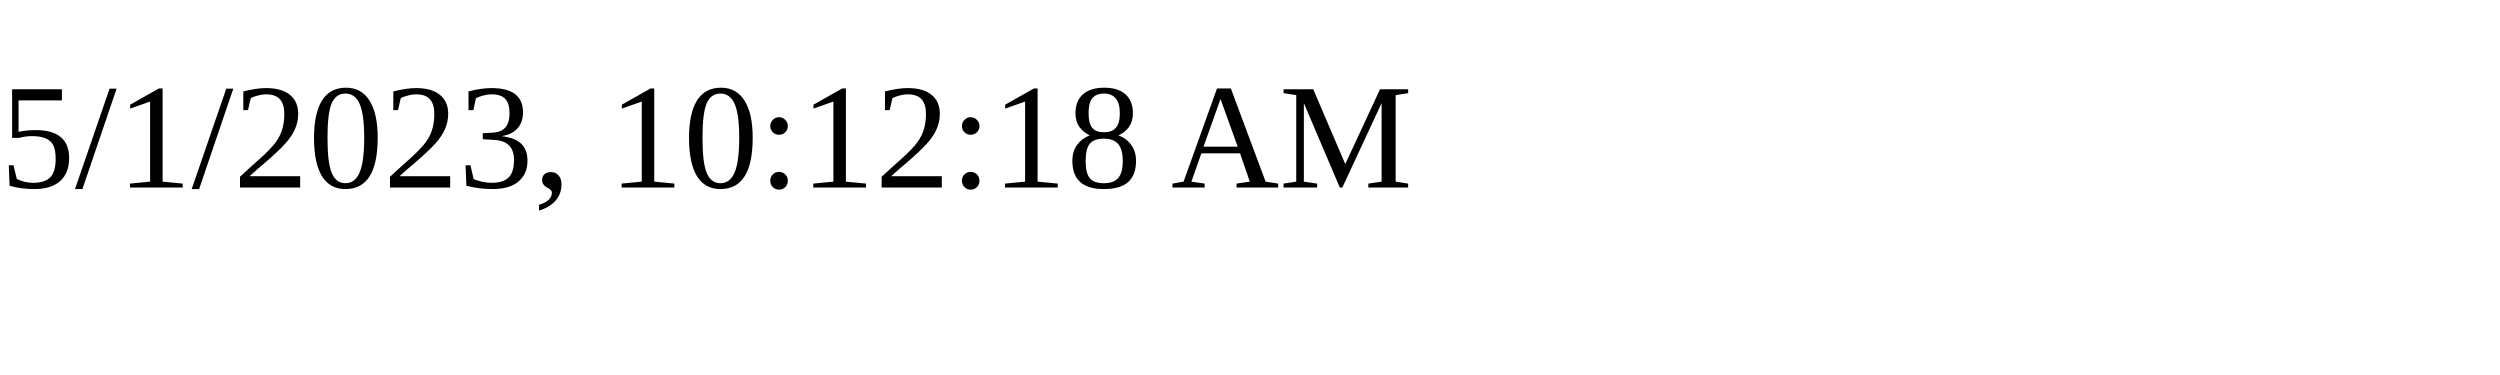
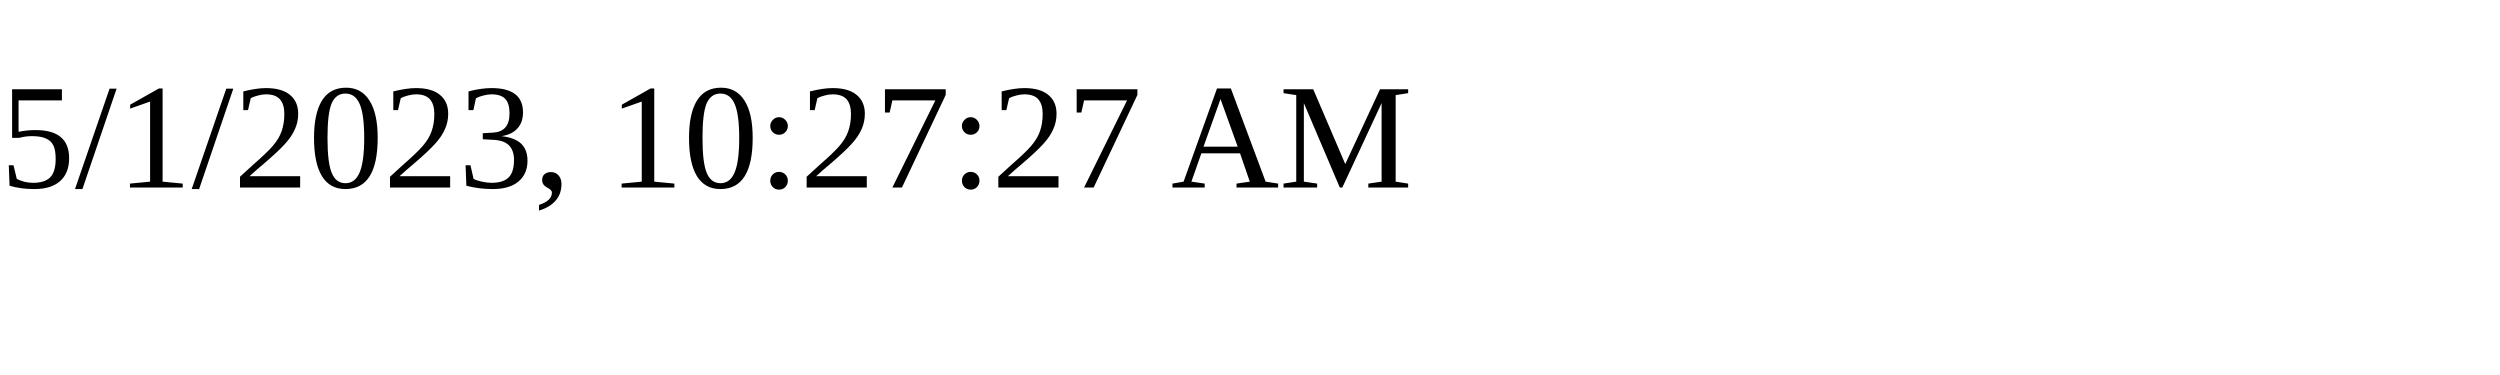
<svg xmlns="http://www.w3.org/2000/svg" height="30" width="200">
-   <text x="0" y="15">5/1/2023, 10:12:18 AM</text>
+   <text x="0" y="15">5/1/2023, 10:27:27 AM</text>
</svg>
